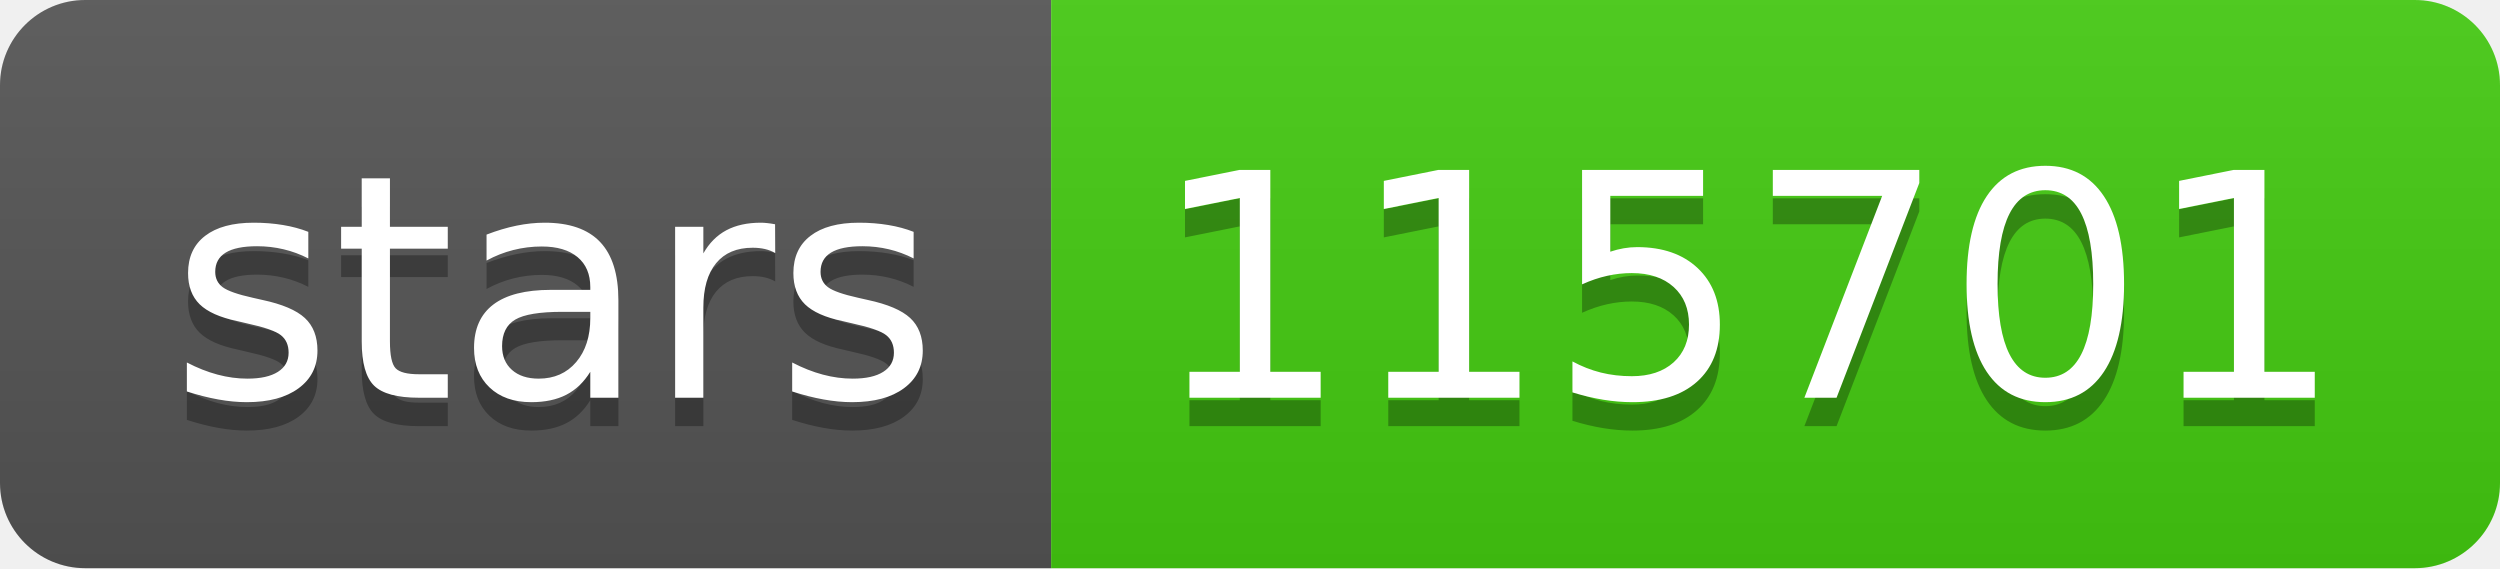
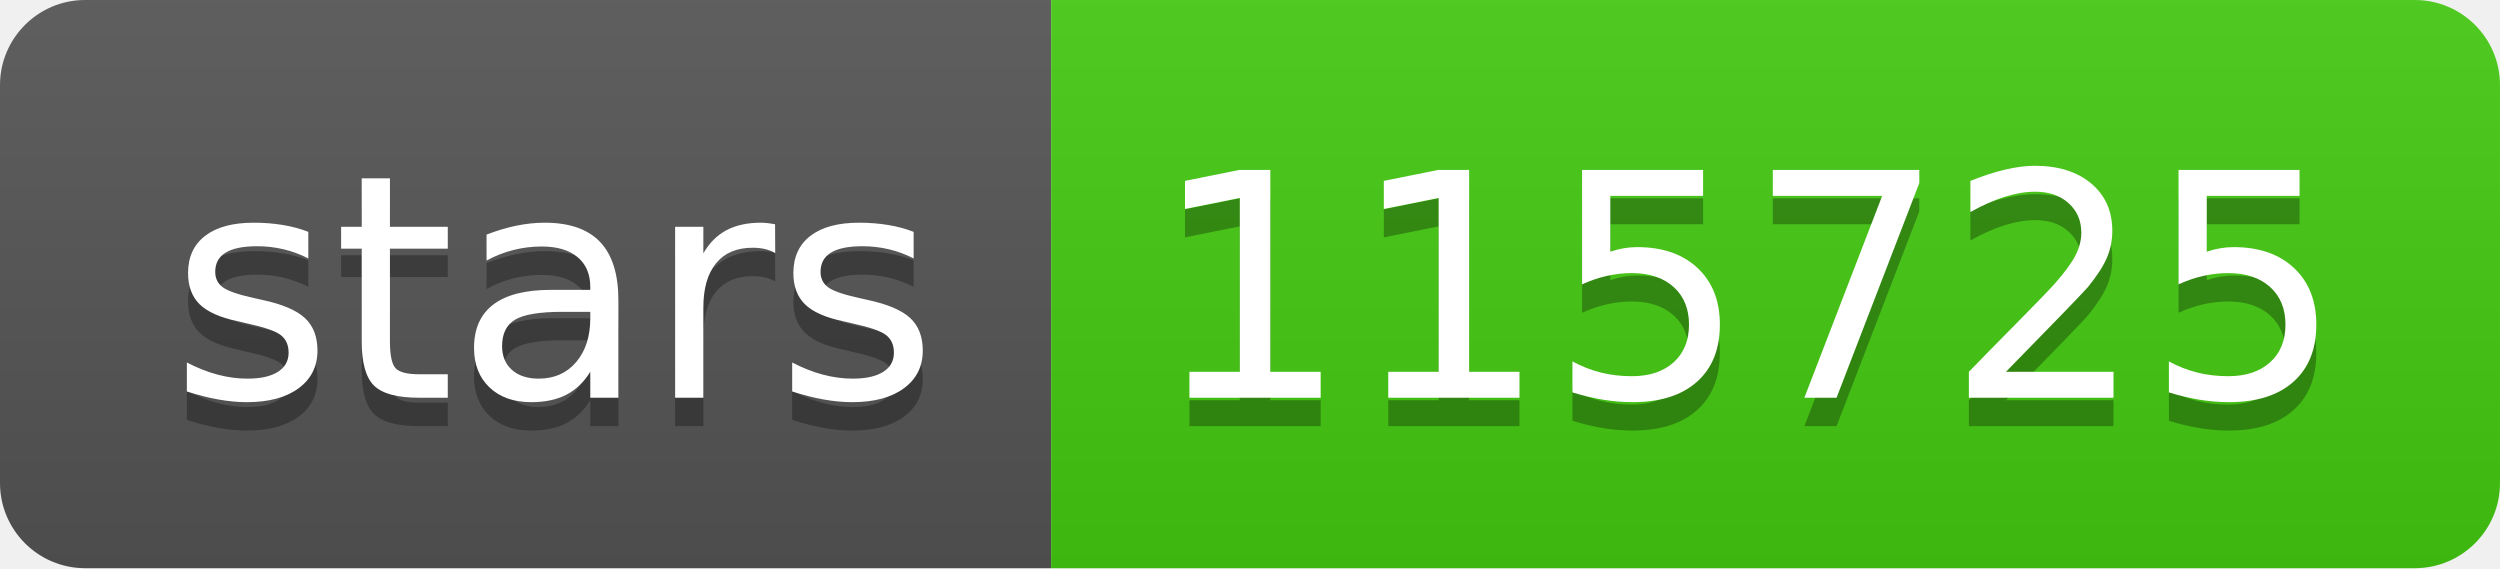
- <svg xmlns="http://www.w3.org/2000/svg" width="88" height="20" role="img" aria-label="stars: 115701">
+ <svg xmlns="http://www.w3.org/2000/svg" width="88" height="20" role="img" aria-label="stars: 115725">
  <linearGradient id="s" x2="0" y2="100%">
    <stop offset="0" stop-color="#bbb" stop-opacity=".1" />
    <stop offset="1" stop-opacity=".1" />
  </linearGradient>
  <clipPath id="r">
    <rect width="88" height="20" rx="3" fill="#fff" />
  </clipPath>
  <g clip-path="url(#r)">
    <rect width="37" height="20" fill="#555" />
    <rect x="37" width="51" height="20" fill="#4c1" />
    <rect width="88" height="20" fill="url(#s)" />
  </g>
  <g fill="#fff" text-anchor="middle" font-family="Verdana,Geneva,DejaVu Sans,sans-serif" text-rendering="geometricPrecision" font-size="110">
    <text aria-hidden="true" x="195" y="150" fill="#010101" fill-opacity=".3" transform="scale(.1)" textLength="270">stars</text>
    <text x="195" y="140" transform="scale(.1)" fill="#fff" textLength="270">stars</text>
-     <text aria-hidden="true" x="615" y="150" fill="#010101" fill-opacity=".3" transform="scale(.1)" textLength="410">115701</text>
-     <text x="615" y="140" transform="scale(.1)" fill="#fff" textLength="410">115701</text>
+     <text aria-hidden="true" x="615" y="150" fill="#010101" fill-opacity=".3" transform="scale(.1)" textLength="410">115725</text>
+     <text x="615" y="140" transform="scale(.1)" fill="#fff" textLength="410">115725</text>
  </g>
</svg>
